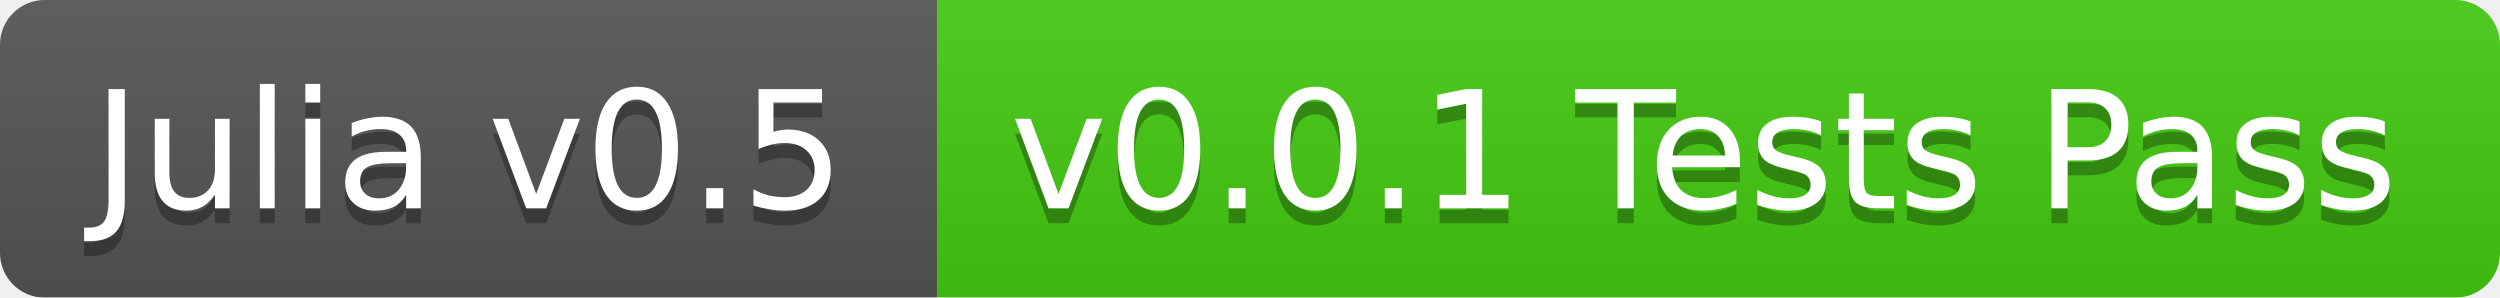
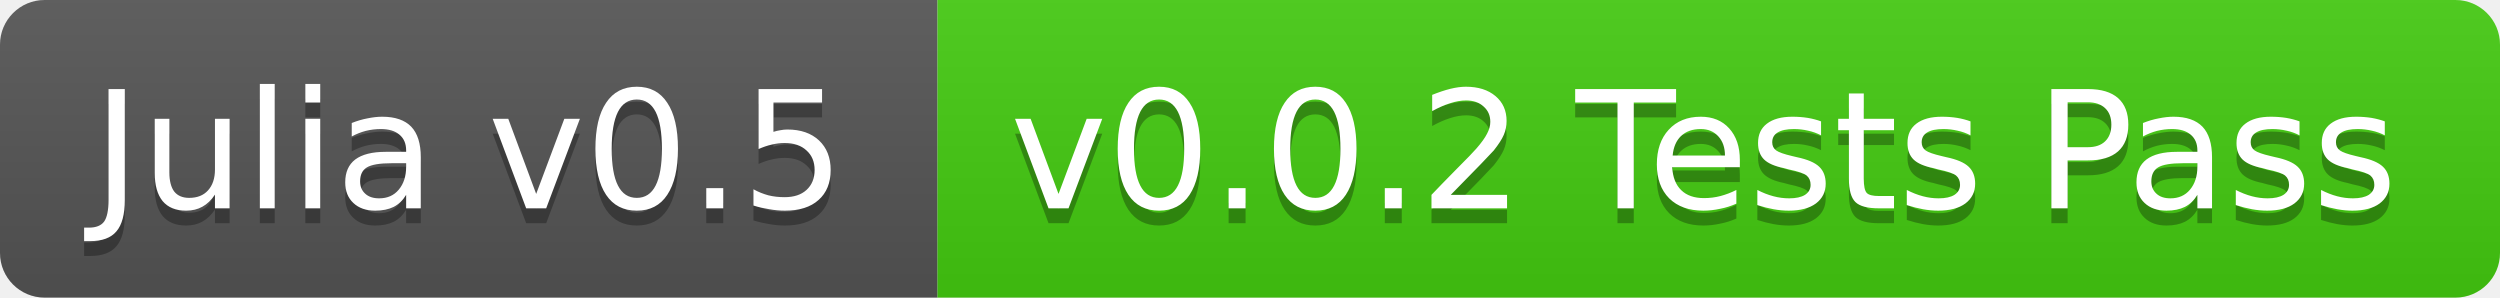
<svg xmlns="http://www.w3.org/2000/svg" width="168" height="20">
  <linearGradient id="b" x2="0" y2="100%">
    <stop offset="0" stop-color="#bbb" stop-opacity=".1" />
    <stop offset="1" stop-opacity=".1" />
  </linearGradient>
-   <mask id="a">
+   <clipPath id="a">
    <rect width="168" height="20" rx="3" fill="#fff" />
-   </mask>
-   <g mask="url(#a)">
+   </clipPath>
+   <g clip-path="url(#a)">
    <path fill="#555" d="M0 0h63v20H0z" />
    <path fill="#4c1" d="M63 0h105v20H63z" />
    <path fill="url(#b)" d="M0 0h168v20H0z" />
  </g>
  <g fill="#fff" text-anchor="middle" font-family="DejaVu Sans,Verdana,Geneva,sans-serif" font-size="11">
    <text x="31.5" y="15" fill="#010101" fill-opacity=".3">Julia v0.5</text>
    <text x="31.5" y="14">Julia v0.5</text>
-     <text x="114.5" y="15" fill="#010101" fill-opacity=".3">v0.0.1 Tests Pass</text>
-     <text x="114.5" y="14">v0.0.1 Tests Pass</text>
+     <text x="114.5" y="15" fill="#010101" fill-opacity=".3">v0.0.2 Tests Pass</text>
+     <text x="114.5" y="14">v0.0.2 Tests Pass</text>
  </g>
</svg>
